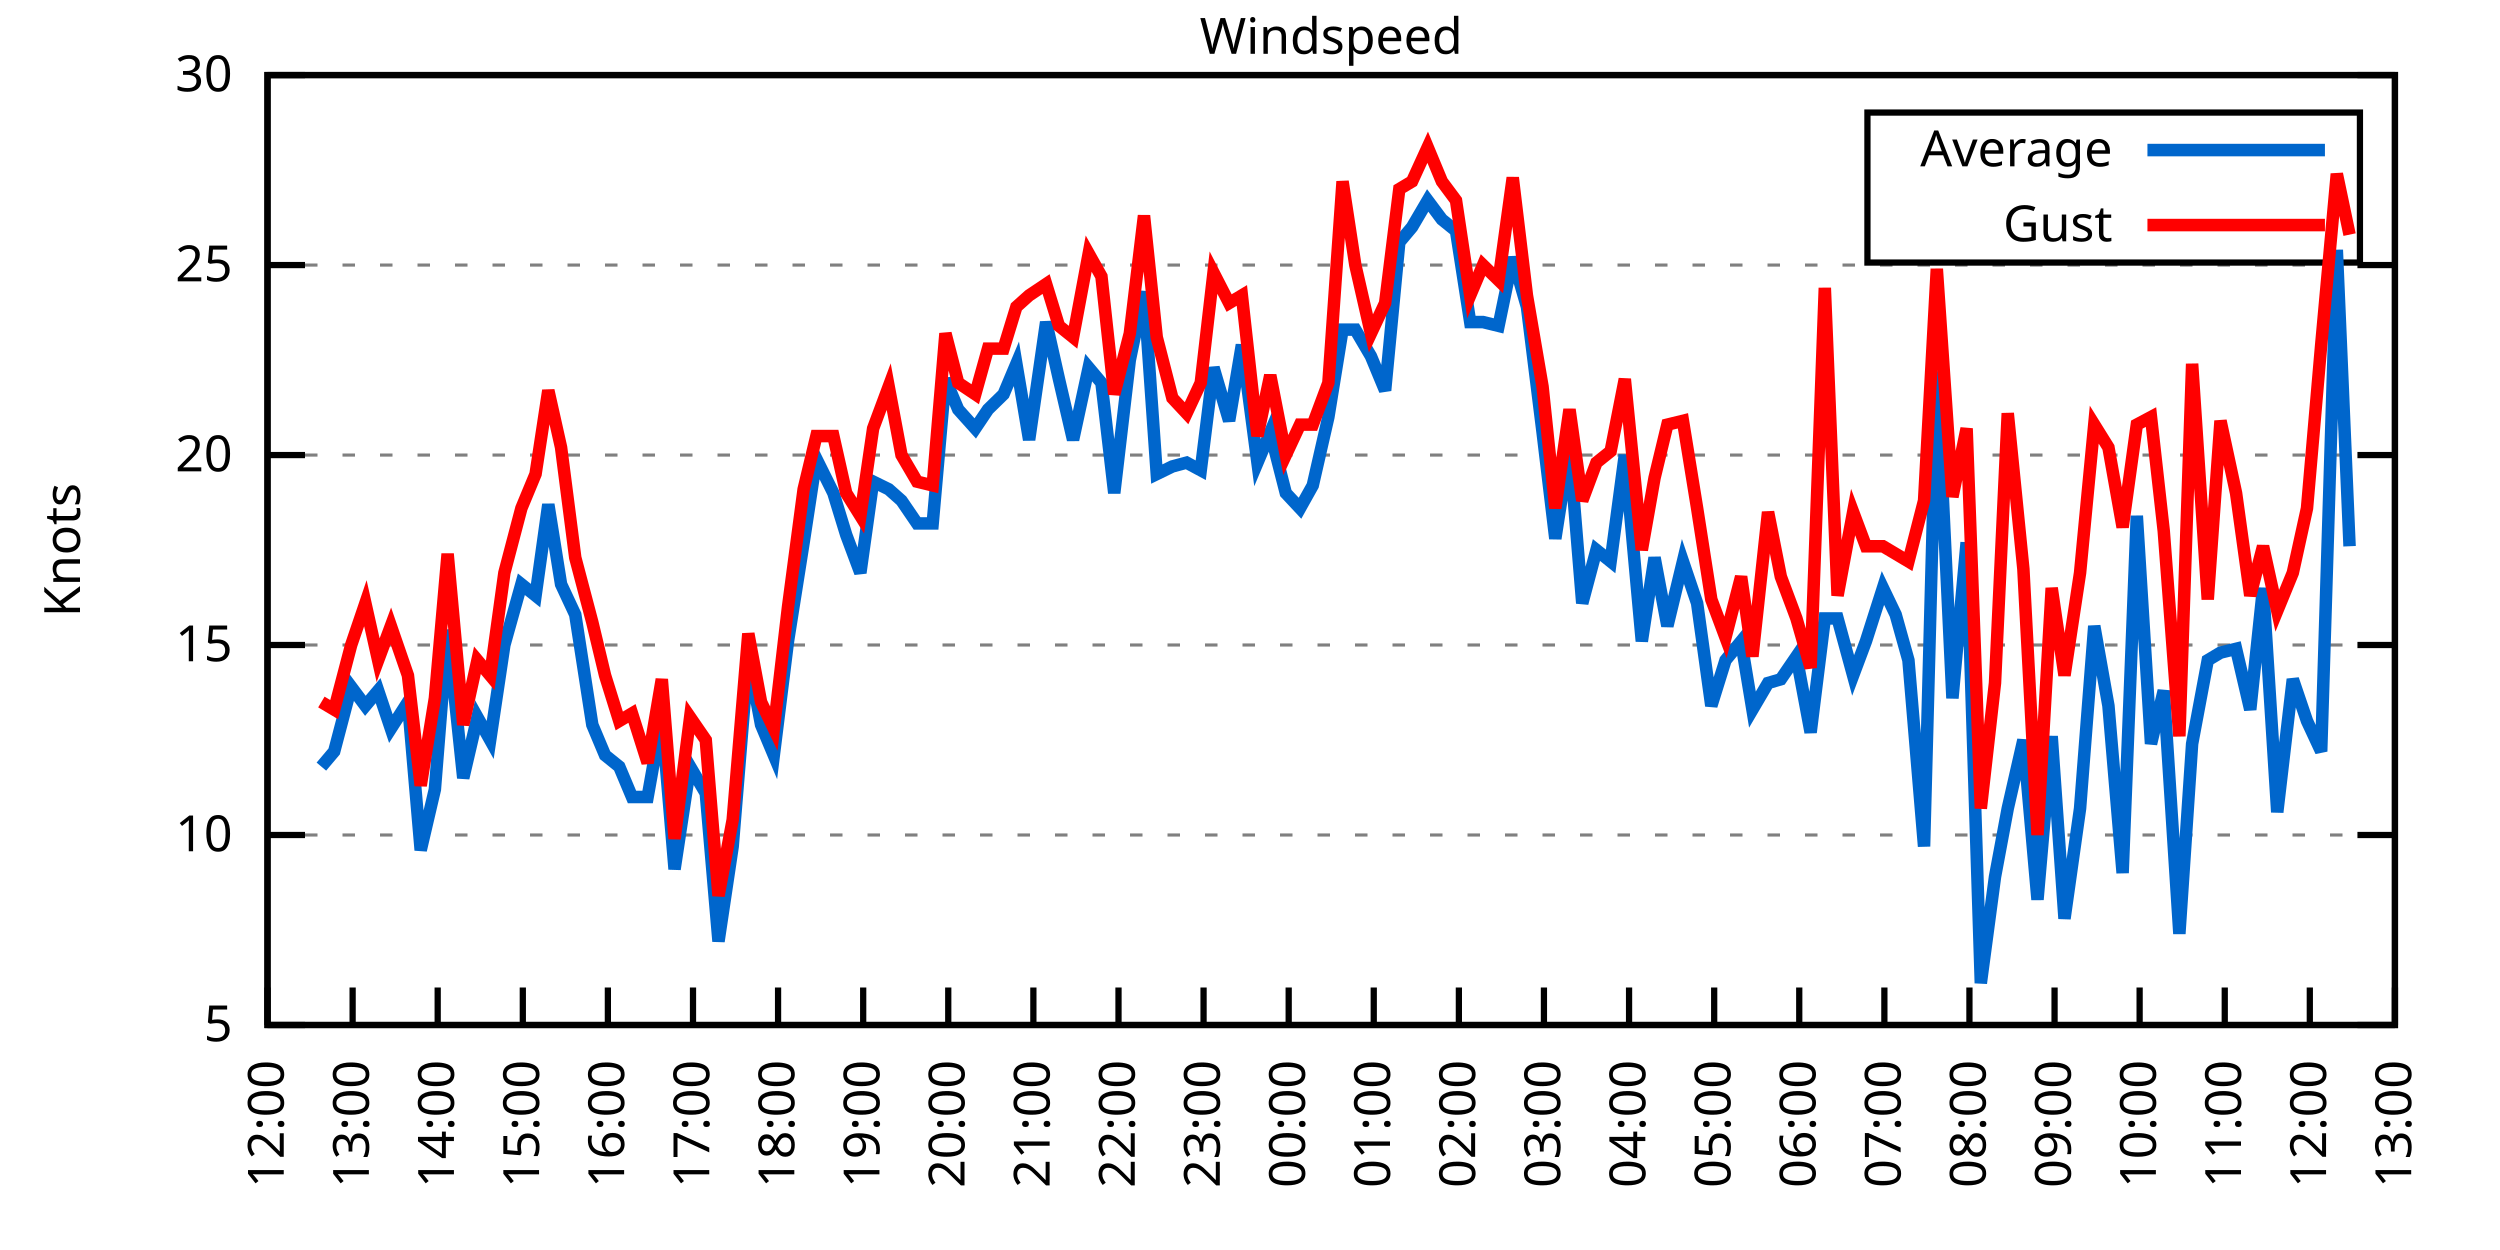
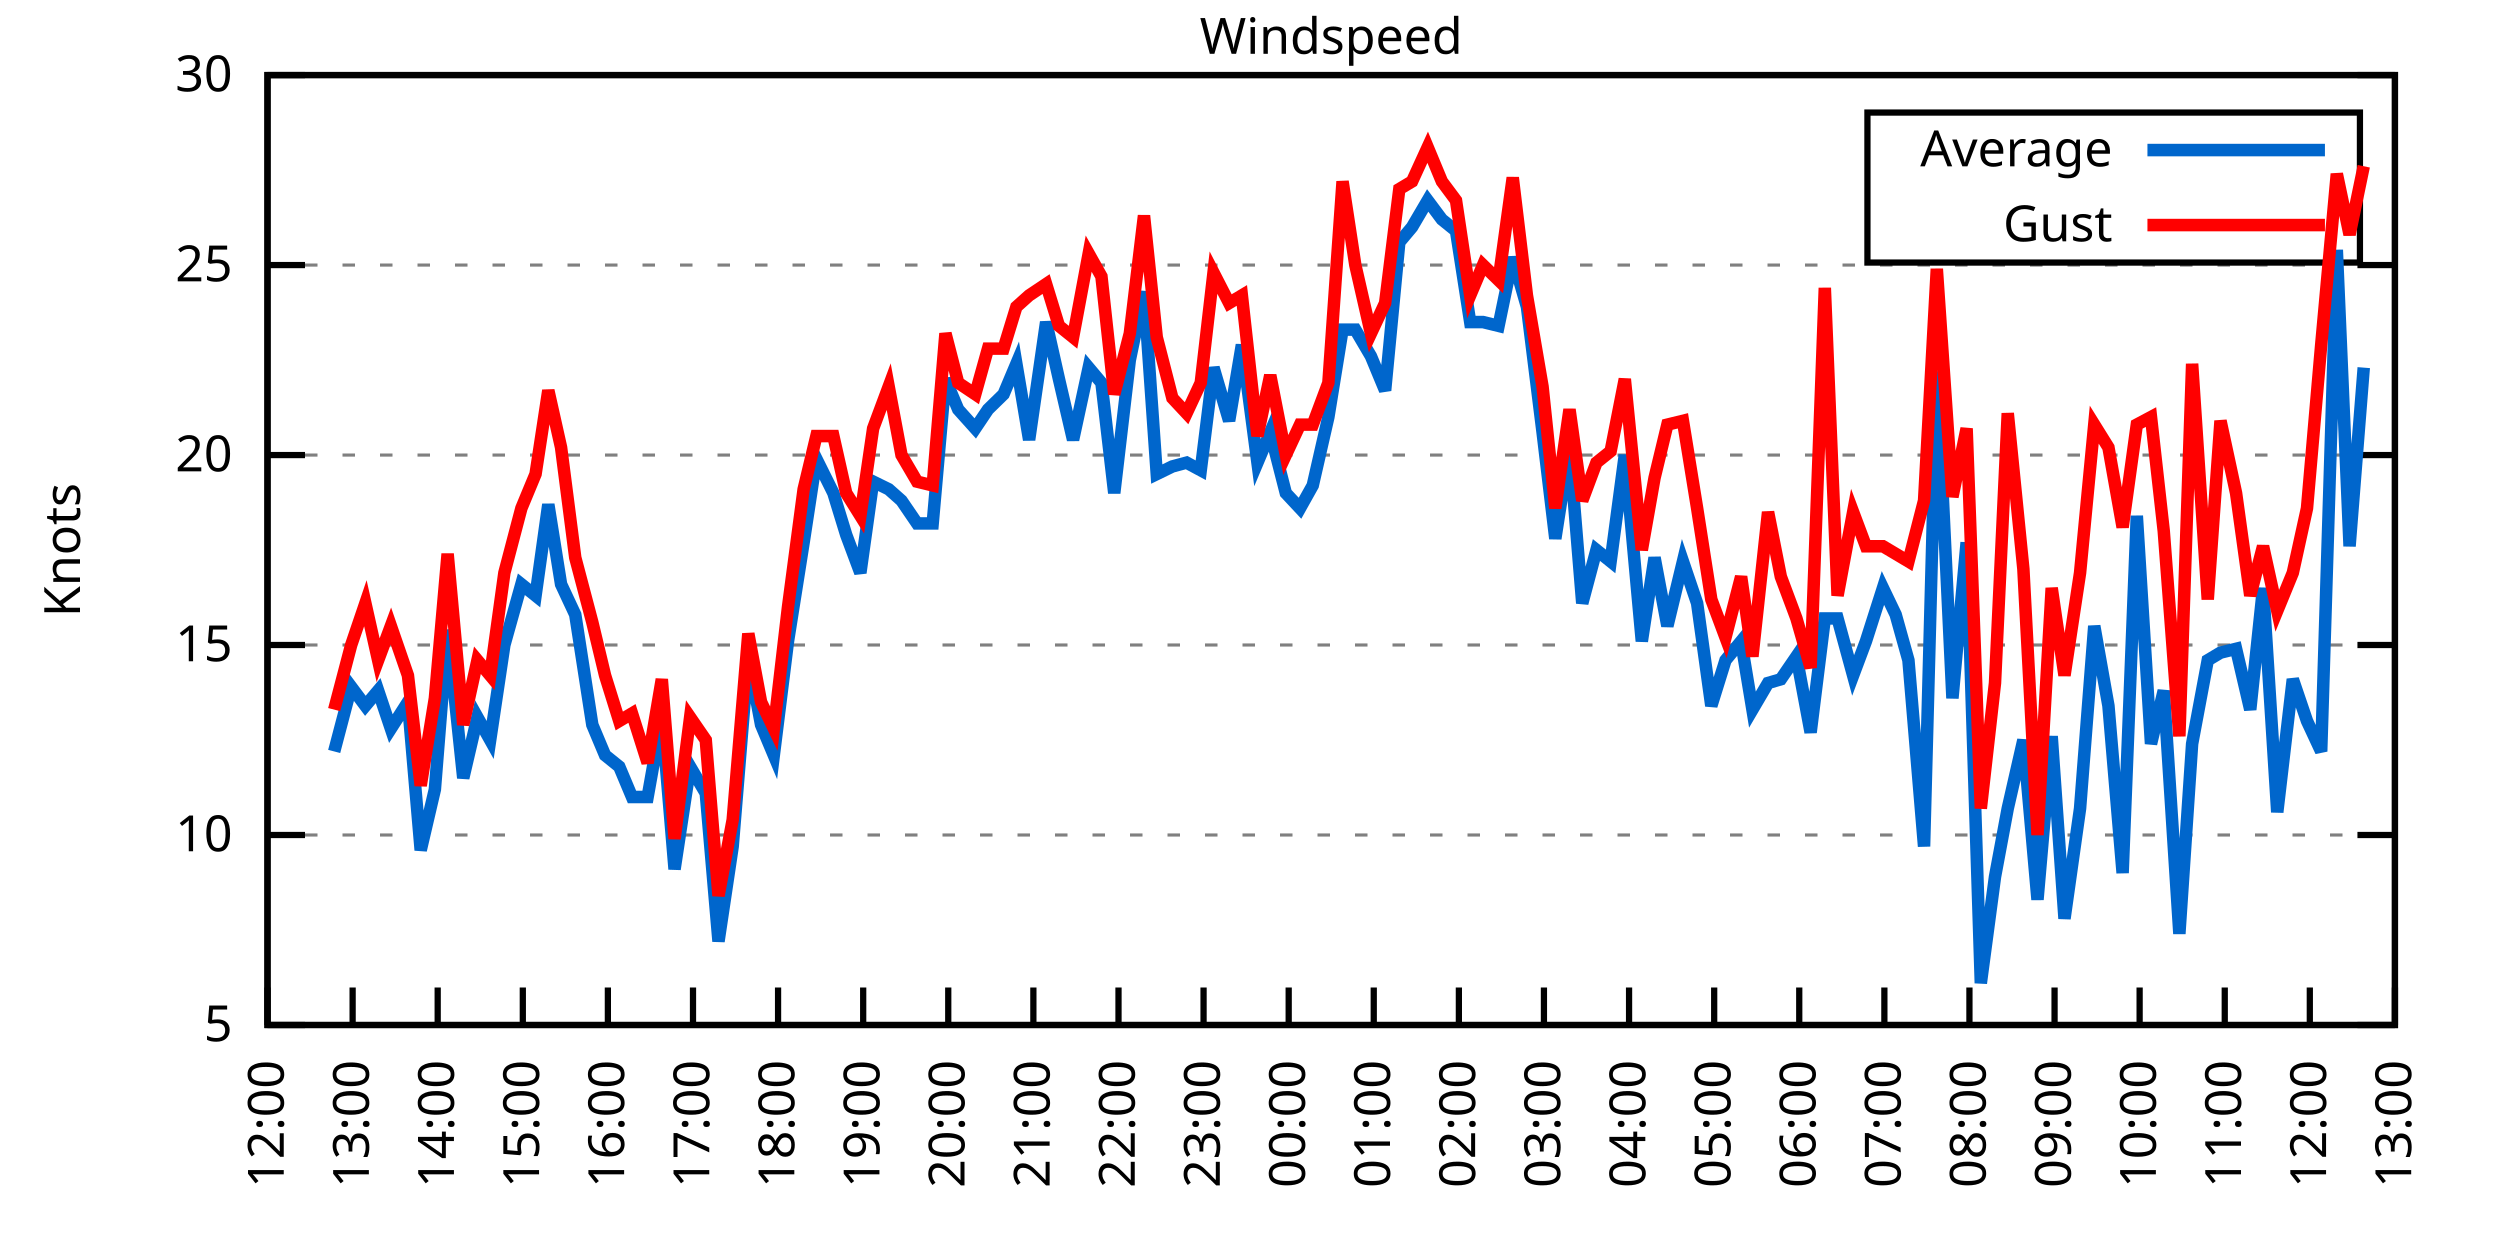
<svg xmlns="http://www.w3.org/2000/svg" xmlns:xlink="http://www.w3.org/1999/xlink" width="400" height="200" viewBox="0 0 400 200">
  <g id="gnuplot_canvas">
    <rect x="0" y="0" width="400" height="200" fill="none" />
    <defs>
      <circle id="gpDot" r="0.5" stroke-width="0.5" stroke="currentColor" />
      <path id="gpPt0" stroke-width="0.333" stroke="currentColor" d="M-1,0 h2 M0,-1 v2" />
      <path id="gpPt1" stroke-width="0.333" stroke="currentColor" d="M-1,-1 L1,1 M1,-1 L-1,1" />
      <path id="gpPt2" stroke-width="0.333" stroke="currentColor" d="M-1,0 L1,0 M0,-1 L0,1 M-1,-1 L1,1 M-1,1 L1,-1" />
      <rect id="gpPt3" stroke-width="0.333" stroke="currentColor" x="-1" y="-1" width="2" height="2" />
      <rect id="gpPt4" stroke-width="0.333" stroke="currentColor" fill="currentColor" x="-1" y="-1" width="2" height="2" />
      <circle id="gpPt5" stroke-width="0.333" stroke="currentColor" cx="0" cy="0" r="1" />
      <use xlink:href="#gpPt5" id="gpPt6" fill="currentColor" stroke="none" />
      <path id="gpPt7" stroke-width="0.333" stroke="currentColor" d="M0,-1.33 L-1.33,0.67 L1.33,0.67 z" />
      <use xlink:href="#gpPt7" id="gpPt8" fill="currentColor" stroke="none" />
      <use xlink:href="#gpPt7" id="gpPt9" stroke="currentColor" transform="rotate(180)" />
      <use xlink:href="#gpPt9" id="gpPt10" fill="currentColor" stroke="none" />
      <use xlink:href="#gpPt3" id="gpPt11" stroke="currentColor" transform="rotate(45)" />
      <use xlink:href="#gpPt11" id="gpPt12" fill="currentColor" stroke="none" />
      <path id="gpPt13" stroke-width="0.333" stroke="currentColor" d="M0,1.330 L1.265,0.411 L0.782,-1.067 L-0.782,-1.076 L-1.265,0.411 z" />
      <use xlink:href="#gpPt13" id="gpPt14" fill="currentColor" stroke="none" />
      <filter id="textbox" filterUnits="objectBoundingBox" x="0" y="0" height="1" width="1">
        <feFlood flood-color="white" flood-opacity="1" result="bgnd" />
        <feComposite in="SourceGraphic" in2="bgnd" operator="atop" />
      </filter>
      <filter id="greybox" filterUnits="objectBoundingBox" x="0" y="0" height="1" width="1">
        <feFlood flood-color="lightgrey" flood-opacity="1" result="grey" />
        <feComposite in="SourceGraphic" in2="grey" operator="atop" />
      </filter>
    </defs>
    <g fill="none" color="white" stroke="currentColor" stroke-width="1.00" stroke-linecap="butt" stroke-linejoin="miter">
</g>
    <g fill="none" color="black" stroke="currentColor" stroke-width="1.00" stroke-linecap="butt" stroke-linejoin="miter">
      <g stroke="none" shape-rendering="crispEdges">
        <polygon fill="rgb(255, 255, 255)" points="42.80,164.00 383.18,164.00 383.18,12.02 42.80,12.02 " />
      </g>
    </g>
    <g fill="none" color="black" stroke="currentColor" stroke-width="1.00" stroke-linecap="butt" stroke-linejoin="miter">
</g>
    <g fill="none" color="black" stroke="black" stroke-width="0.50" stroke-linecap="butt" stroke-linejoin="miter">
</g>
    <g fill="none" color="gray" stroke="currentColor" stroke-width="0.50" stroke-linecap="butt" stroke-linejoin="miter">
      <path stroke="gray" stroke-dasharray="2,4" class="gridline" d="M42.80,164.00 L383.19,164.00  " />
    </g>
    <g fill="none" color="gray" stroke="gray" stroke-width="1.00" stroke-linecap="butt" stroke-linejoin="miter">
</g>
    <g fill="none" color="black" stroke="currentColor" stroke-width="1.00" stroke-linecap="butt" stroke-linejoin="miter">
      <path stroke="black" d="M42.80,164.00 L48.80,164.00 M383.19,164.00 L377.19,164.00  " />
      <g transform="translate(37.20,166.60)" stroke="none" fill="black" font-family="Sans" font-size="8.00" text-anchor="end">
        <text>
          <tspan font-family="Sans"> 5</tspan>
        </text>
      </g>
    </g>
    <g fill="none" color="black" stroke="currentColor" stroke-width="1.00" stroke-linecap="butt" stroke-linejoin="miter">
</g>
    <g fill="none" color="black" stroke="black" stroke-width="0.50" stroke-linecap="butt" stroke-linejoin="miter">
</g>
    <g fill="none" color="gray" stroke="currentColor" stroke-width="0.50" stroke-linecap="butt" stroke-linejoin="miter">
      <path stroke="gray" stroke-dasharray="2,4" class="gridline" d="M42.80,133.60 L383.19,133.60  " />
    </g>
    <g fill="none" color="gray" stroke="gray" stroke-width="1.00" stroke-linecap="butt" stroke-linejoin="miter">
</g>
    <g fill="none" color="black" stroke="currentColor" stroke-width="1.00" stroke-linecap="butt" stroke-linejoin="miter">
      <path stroke="black" d="M42.80,133.60 L48.80,133.60 M383.19,133.60 L377.19,133.60  " />
      <g transform="translate(37.20,136.20)" stroke="none" fill="black" font-family="Sans" font-size="8.00" text-anchor="end">
        <text>
          <tspan font-family="Sans"> 10</tspan>
        </text>
      </g>
    </g>
    <g fill="none" color="black" stroke="currentColor" stroke-width="1.00" stroke-linecap="butt" stroke-linejoin="miter">
</g>
    <g fill="none" color="black" stroke="black" stroke-width="0.50" stroke-linecap="butt" stroke-linejoin="miter">
</g>
    <g fill="none" color="gray" stroke="currentColor" stroke-width="0.50" stroke-linecap="butt" stroke-linejoin="miter">
      <path stroke="gray" stroke-dasharray="2,4" class="gridline" d="M42.80,103.20 L383.19,103.20  " />
    </g>
    <g fill="none" color="gray" stroke="gray" stroke-width="1.00" stroke-linecap="butt" stroke-linejoin="miter">
</g>
    <g fill="none" color="black" stroke="currentColor" stroke-width="1.00" stroke-linecap="butt" stroke-linejoin="miter">
      <path stroke="black" d="M42.80,103.20 L48.80,103.20 M383.19,103.20 L377.19,103.20  " />
      <g transform="translate(37.20,105.80)" stroke="none" fill="black" font-family="Sans" font-size="8.00" text-anchor="end">
        <text>
          <tspan font-family="Sans"> 15</tspan>
        </text>
      </g>
    </g>
    <g fill="none" color="black" stroke="currentColor" stroke-width="1.00" stroke-linecap="butt" stroke-linejoin="miter">
</g>
    <g fill="none" color="black" stroke="black" stroke-width="0.50" stroke-linecap="butt" stroke-linejoin="miter">
</g>
    <g fill="none" color="gray" stroke="currentColor" stroke-width="0.50" stroke-linecap="butt" stroke-linejoin="miter">
      <path stroke="gray" stroke-dasharray="2,4" class="gridline" d="M42.80,72.81 L383.19,72.81  " />
    </g>
    <g fill="none" color="gray" stroke="gray" stroke-width="1.00" stroke-linecap="butt" stroke-linejoin="miter">
</g>
    <g fill="none" color="black" stroke="currentColor" stroke-width="1.00" stroke-linecap="butt" stroke-linejoin="miter">
      <path stroke="black" d="M42.80,72.81 L48.80,72.81 M383.19,72.81 L377.19,72.81  " />
      <g transform="translate(37.20,75.41)" stroke="none" fill="black" font-family="Sans" font-size="8.00" text-anchor="end">
        <text>
          <tspan font-family="Sans"> 20</tspan>
        </text>
      </g>
    </g>
    <g fill="none" color="black" stroke="currentColor" stroke-width="1.00" stroke-linecap="butt" stroke-linejoin="miter">
</g>
    <g fill="none" color="black" stroke="black" stroke-width="0.50" stroke-linecap="butt" stroke-linejoin="miter">
</g>
    <g fill="none" color="gray" stroke="currentColor" stroke-width="0.50" stroke-linecap="butt" stroke-linejoin="miter">
      <path stroke="gray" stroke-dasharray="2,4" class="gridline" d="M42.80,42.41 L383.19,42.41  " />
    </g>
    <g fill="none" color="gray" stroke="gray" stroke-width="1.00" stroke-linecap="butt" stroke-linejoin="miter">
</g>
    <g fill="none" color="black" stroke="currentColor" stroke-width="1.00" stroke-linecap="butt" stroke-linejoin="miter">
      <path stroke="black" d="M42.80,42.41 L48.80,42.41 M383.19,42.41 L377.19,42.41  " />
      <g transform="translate(37.20,45.01)" stroke="none" fill="black" font-family="Sans" font-size="8.00" text-anchor="end">
        <text>
          <tspan font-family="Sans"> 25</tspan>
        </text>
      </g>
    </g>
    <g fill="none" color="black" stroke="currentColor" stroke-width="1.00" stroke-linecap="butt" stroke-linejoin="miter">
</g>
    <g fill="none" color="black" stroke="black" stroke-width="0.50" stroke-linecap="butt" stroke-linejoin="miter">
</g>
    <g fill="none" color="gray" stroke="currentColor" stroke-width="0.50" stroke-linecap="butt" stroke-linejoin="miter">
      <path stroke="gray" stroke-dasharray="2,4" class="gridline" d="M42.80,12.01 L383.19,12.01  " />
    </g>
    <g fill="none" color="gray" stroke="gray" stroke-width="1.00" stroke-linecap="butt" stroke-linejoin="miter">
</g>
    <g fill="none" color="black" stroke="currentColor" stroke-width="1.00" stroke-linecap="butt" stroke-linejoin="miter">
      <path stroke="black" d="M42.80,12.01 L48.80,12.01 M383.19,12.01 L377.19,12.01  " />
      <g transform="translate(37.20,14.61)" stroke="none" fill="black" font-family="Sans" font-size="8.00" text-anchor="end">
        <text>
          <tspan font-family="Sans"> 30</tspan>
        </text>
      </g>
    </g>
    <g fill="none" color="black" stroke="currentColor" stroke-width="1.00" stroke-linecap="butt" stroke-linejoin="miter">
      <path stroke="black" d="M42.80,164.00 L42.80,158.00  " />
      <g transform="translate(45.40,169.60) rotate(270.00)" stroke="none" fill="black" font-family="Sans" font-size="8.00" text-anchor="end">
        <text>
          <tspan font-family="Sans">12:00</tspan>
        </text>
      </g>
    </g>
    <g fill="none" color="black" stroke="currentColor" stroke-width="1.00" stroke-linecap="butt" stroke-linejoin="miter">
      <path stroke="black" d="M56.42,164.00 L56.42,158.00  " />
      <g transform="translate(59.02,169.60) rotate(270.00)" stroke="none" fill="black" font-family="Sans" font-size="8.00" text-anchor="end">
        <text>
          <tspan font-family="Sans">13:00</tspan>
        </text>
      </g>
    </g>
    <g fill="none" color="black" stroke="currentColor" stroke-width="1.00" stroke-linecap="butt" stroke-linejoin="miter">
      <path stroke="black" d="M70.03,164.00 L70.03,158.00  " />
      <g transform="translate(72.63,169.60) rotate(270.00)" stroke="none" fill="black" font-family="Sans" font-size="8.00" text-anchor="end">
        <text>
          <tspan font-family="Sans">14:00</tspan>
        </text>
      </g>
    </g>
    <g fill="none" color="black" stroke="currentColor" stroke-width="1.00" stroke-linecap="butt" stroke-linejoin="miter">
      <path stroke="black" d="M83.65,164.00 L83.65,158.00  " />
      <g transform="translate(86.25,169.60) rotate(270.00)" stroke="none" fill="black" font-family="Sans" font-size="8.00" text-anchor="end">
        <text>
          <tspan font-family="Sans">15:00</tspan>
        </text>
      </g>
    </g>
    <g fill="none" color="black" stroke="currentColor" stroke-width="1.00" stroke-linecap="butt" stroke-linejoin="miter">
      <path stroke="black" d="M97.26,164.00 L97.26,158.00  " />
      <g transform="translate(99.86,169.60) rotate(270.00)" stroke="none" fill="black" font-family="Sans" font-size="8.00" text-anchor="end">
        <text>
          <tspan font-family="Sans">16:00</tspan>
        </text>
      </g>
    </g>
    <g fill="none" color="black" stroke="currentColor" stroke-width="1.00" stroke-linecap="butt" stroke-linejoin="miter">
      <path stroke="black" d="M110.88,164.00 L110.88,158.00  " />
      <g transform="translate(113.48,169.60) rotate(270.00)" stroke="none" fill="black" font-family="Sans" font-size="8.00" text-anchor="end">
        <text>
          <tspan font-family="Sans">17:00</tspan>
        </text>
      </g>
    </g>
    <g fill="none" color="black" stroke="currentColor" stroke-width="1.00" stroke-linecap="butt" stroke-linejoin="miter">
      <path stroke="black" d="M124.49,164.00 L124.49,158.00  " />
      <g transform="translate(127.09,169.60) rotate(270.00)" stroke="none" fill="black" font-family="Sans" font-size="8.00" text-anchor="end">
        <text>
          <tspan font-family="Sans">18:00</tspan>
        </text>
      </g>
    </g>
    <g fill="none" color="black" stroke="currentColor" stroke-width="1.00" stroke-linecap="butt" stroke-linejoin="miter">
      <path stroke="black" d="M138.11,164.00 L138.11,158.00  " />
      <g transform="translate(140.71,169.60) rotate(270.00)" stroke="none" fill="black" font-family="Sans" font-size="8.00" text-anchor="end">
        <text>
          <tspan font-family="Sans">19:00</tspan>
        </text>
      </g>
    </g>
    <g fill="none" color="black" stroke="currentColor" stroke-width="1.00" stroke-linecap="butt" stroke-linejoin="miter">
      <path stroke="black" d="M151.72,164.00 L151.72,158.00  " />
      <g transform="translate(154.32,169.60) rotate(270.00)" stroke="none" fill="black" font-family="Sans" font-size="8.00" text-anchor="end">
        <text>
          <tspan font-family="Sans">20:00</tspan>
        </text>
      </g>
    </g>
    <g fill="none" color="black" stroke="currentColor" stroke-width="1.00" stroke-linecap="butt" stroke-linejoin="miter">
      <path stroke="black" d="M165.34,164.00 L165.34,158.00  " />
      <g transform="translate(167.94,169.60) rotate(270.00)" stroke="none" fill="black" font-family="Sans" font-size="8.00" text-anchor="end">
        <text>
          <tspan font-family="Sans">21:00</tspan>
        </text>
      </g>
    </g>
    <g fill="none" color="black" stroke="currentColor" stroke-width="1.00" stroke-linecap="butt" stroke-linejoin="miter">
      <path stroke="black" d="M178.96,164.00 L178.96,158.00  " />
      <g transform="translate(181.56,169.60) rotate(270.00)" stroke="none" fill="black" font-family="Sans" font-size="8.00" text-anchor="end">
        <text>
          <tspan font-family="Sans">22:00</tspan>
        </text>
      </g>
    </g>
    <g fill="none" color="black" stroke="currentColor" stroke-width="1.00" stroke-linecap="butt" stroke-linejoin="miter">
      <path stroke="black" d="M192.57,164.00 L192.57,158.00  " />
      <g transform="translate(195.17,169.60) rotate(270.00)" stroke="none" fill="black" font-family="Sans" font-size="8.00" text-anchor="end">
        <text>
          <tspan font-family="Sans">23:00</tspan>
        </text>
      </g>
    </g>
    <g fill="none" color="black" stroke="currentColor" stroke-width="1.00" stroke-linecap="butt" stroke-linejoin="miter">
      <path stroke="black" d="M206.19,164.00 L206.19,158.00  " />
      <g transform="translate(208.79,169.60) rotate(270.00)" stroke="none" fill="black" font-family="Sans" font-size="8.00" text-anchor="end">
        <text>
          <tspan font-family="Sans">00:00</tspan>
        </text>
      </g>
    </g>
    <g fill="none" color="black" stroke="currentColor" stroke-width="1.00" stroke-linecap="butt" stroke-linejoin="miter">
      <path stroke="black" d="M219.80,164.00 L219.80,158.00  " />
      <g transform="translate(222.40,169.60) rotate(270.00)" stroke="none" fill="black" font-family="Sans" font-size="8.00" text-anchor="end">
        <text>
          <tspan font-family="Sans">01:00</tspan>
        </text>
      </g>
    </g>
    <g fill="none" color="black" stroke="currentColor" stroke-width="1.00" stroke-linecap="butt" stroke-linejoin="miter">
      <path stroke="black" d="M233.42,164.00 L233.42,158.00  " />
      <g transform="translate(236.02,169.60) rotate(270.00)" stroke="none" fill="black" font-family="Sans" font-size="8.00" text-anchor="end">
        <text>
          <tspan font-family="Sans">02:00</tspan>
        </text>
      </g>
    </g>
    <g fill="none" color="black" stroke="currentColor" stroke-width="1.00" stroke-linecap="butt" stroke-linejoin="miter">
      <path stroke="black" d="M247.03,164.00 L247.03,158.00  " />
      <g transform="translate(249.63,169.60) rotate(270.00)" stroke="none" fill="black" font-family="Sans" font-size="8.00" text-anchor="end">
        <text>
          <tspan font-family="Sans">03:00</tspan>
        </text>
      </g>
    </g>
    <g fill="none" color="black" stroke="currentColor" stroke-width="1.00" stroke-linecap="butt" stroke-linejoin="miter">
      <path stroke="black" d="M260.65,164.00 L260.65,158.00  " />
      <g transform="translate(263.25,169.60) rotate(270.00)" stroke="none" fill="black" font-family="Sans" font-size="8.00" text-anchor="end">
        <text>
          <tspan font-family="Sans">04:00</tspan>
        </text>
      </g>
    </g>
    <g fill="none" color="black" stroke="currentColor" stroke-width="1.00" stroke-linecap="butt" stroke-linejoin="miter">
      <path stroke="black" d="M274.27,164.00 L274.27,158.00  " />
      <g transform="translate(276.87,169.60) rotate(270.00)" stroke="none" fill="black" font-family="Sans" font-size="8.00" text-anchor="end">
        <text>
          <tspan font-family="Sans">05:00</tspan>
        </text>
      </g>
    </g>
    <g fill="none" color="black" stroke="currentColor" stroke-width="1.00" stroke-linecap="butt" stroke-linejoin="miter">
      <path stroke="black" d="M287.88,164.00 L287.88,158.00  " />
      <g transform="translate(290.48,169.60) rotate(270.00)" stroke="none" fill="black" font-family="Sans" font-size="8.00" text-anchor="end">
        <text>
          <tspan font-family="Sans">06:00</tspan>
        </text>
      </g>
    </g>
    <g fill="none" color="black" stroke="currentColor" stroke-width="1.00" stroke-linecap="butt" stroke-linejoin="miter">
      <path stroke="black" d="M301.50,164.00 L301.50,158.00  " />
      <g transform="translate(304.10,169.60) rotate(270.00)" stroke="none" fill="black" font-family="Sans" font-size="8.00" text-anchor="end">
        <text>
          <tspan font-family="Sans">07:00</tspan>
        </text>
      </g>
    </g>
    <g fill="none" color="black" stroke="currentColor" stroke-width="1.00" stroke-linecap="butt" stroke-linejoin="miter">
      <path stroke="black" d="M315.11,164.00 L315.11,158.00  " />
      <g transform="translate(317.71,169.60) rotate(270.00)" stroke="none" fill="black" font-family="Sans" font-size="8.00" text-anchor="end">
        <text>
          <tspan font-family="Sans">08:00</tspan>
        </text>
      </g>
    </g>
    <g fill="none" color="black" stroke="currentColor" stroke-width="1.00" stroke-linecap="butt" stroke-linejoin="miter">
      <path stroke="black" d="M328.73,164.00 L328.73,158.00  " />
      <g transform="translate(331.33,169.60) rotate(270.00)" stroke="none" fill="black" font-family="Sans" font-size="8.00" text-anchor="end">
        <text>
          <tspan font-family="Sans">09:00</tspan>
        </text>
      </g>
    </g>
    <g fill="none" color="black" stroke="currentColor" stroke-width="1.00" stroke-linecap="butt" stroke-linejoin="miter">
      <path stroke="black" d="M342.34,164.00 L342.34,158.00  " />
      <g transform="translate(344.94,169.60) rotate(270.00)" stroke="none" fill="black" font-family="Sans" font-size="8.00" text-anchor="end">
        <text>
          <tspan font-family="Sans">10:00</tspan>
        </text>
      </g>
    </g>
    <g fill="none" color="black" stroke="currentColor" stroke-width="1.00" stroke-linecap="butt" stroke-linejoin="miter">
      <path stroke="black" d="M355.96,164.00 L355.96,158.00  " />
      <g transform="translate(358.56,169.60) rotate(270.00)" stroke="none" fill="black" font-family="Sans" font-size="8.00" text-anchor="end">
        <text>
          <tspan font-family="Sans">11:00</tspan>
        </text>
      </g>
    </g>
    <g fill="none" color="black" stroke="currentColor" stroke-width="1.00" stroke-linecap="butt" stroke-linejoin="miter">
      <path stroke="black" d="M369.57,164.00 L369.57,158.00  " />
      <g transform="translate(372.17,169.60) rotate(270.00)" stroke="none" fill="black" font-family="Sans" font-size="8.00" text-anchor="end">
        <text>
          <tspan font-family="Sans">12:00</tspan>
        </text>
      </g>
    </g>
    <g fill="none" color="black" stroke="currentColor" stroke-width="1.00" stroke-linecap="butt" stroke-linejoin="miter">
      <path stroke="black" d="M383.19,164.00 L383.19,158.00  " />
      <g transform="translate(385.79,169.60) rotate(270.00)" stroke="none" fill="black" font-family="Sans" font-size="8.00" text-anchor="end">
        <text>
          <tspan font-family="Sans">13:00</tspan>
        </text>
      </g>
    </g>
    <g fill="none" color="black" stroke="currentColor" stroke-width="1.00" stroke-linecap="butt" stroke-linejoin="miter">
</g>
    <g fill="none" color="black" stroke="currentColor" stroke-width="1.00" stroke-linecap="butt" stroke-linejoin="miter">
      <path stroke="black" d="M42.80,12.01 L42.80,164.00 L383.19,164.00 L383.19,12.01 L42.80,12.01 Z  " />
    </g>
    <g fill="none" color="black" stroke="currentColor" stroke-width="1.00" stroke-linecap="butt" stroke-linejoin="miter">
</g>
    <g fill="none" color="black" stroke="currentColor" stroke-width="1.00" stroke-linecap="butt" stroke-linejoin="miter">
      <path stroke="black" d="M298.79,42.01 L298.79,18.01 L377.59,18.01 L377.59,42.01 L298.79,42.01 Z  " />
    </g>
    <g id="Windspeed_plot_1">
      <g fill="none" color="white" stroke="black" stroke-width="2.00" stroke-linecap="butt" stroke-linejoin="miter">
</g>
      <g fill="none" color="black" stroke="currentColor" stroke-width="2.00" stroke-linecap="butt" stroke-linejoin="miter">
        <g transform="translate(337.99,26.61)" stroke="none" fill="black" font-family="Sans" font-size="8.00" text-anchor="end">
          <text>
            <tspan font-family="Sans">Average</tspan>
          </text>
        </g>
      </g>
      <g fill="none" color="black" stroke="currentColor" stroke-width="2.00" stroke-linecap="butt" stroke-linejoin="miter">
-         <path stroke="rgb(  0, 102, 204)" d="M343.59,24.01 L371.99,24.01 M51.42,122.66 L53.47,120.23 L56.19,109.89 L58.46,112.93 L60.50,110.50 L62.54,116.58   L65.27,112.32 L67.31,136.03 L69.58,126.31 L71.62,100.77 L74.12,124.48 L76.39,114.76 L78.43,118.40 L80.70,103.20   L83.42,93.48 L85.69,95.30 L87.73,80.71 L89.77,93.48 L92.04,98.34 L94.77,115.97 L96.81,120.83 L99.08,122.66   L101.12,127.52 L103.62,127.52 L105.89,114.76 L107.93,139.07 L110.42,122.66 L112.92,126.91 L114.96,150.62 L117.23,135.43   L119.73,105.03 L121.77,115.97 L123.81,120.83 L126.08,102.60 L128.58,86.79 L130.62,73.41 L133.34,78.89 L135.39,85.57   L137.66,91.65 L139.70,77.06 L142.19,78.28 L144.24,80.10 L146.73,83.75 L149.23,83.75 L151.27,60.65 L153.31,65.51   L156.04,68.55 L158.08,65.51 L160.57,63.08 L162.62,58.21 L164.66,70.37 L167.38,51.53 L169.43,60.65 L171.69,70.37   L174.19,58.82 L176.23,61.25 L178.28,78.89 L180.77,57.61 L183.04,46.66 L185.08,75.85 L187.58,74.63 L189.85,74.02   L192.12,75.24 L194.16,58.82 L196.66,67.33 L198.70,55.18 L201.19,74.02 L203.24,69.16 L205.73,78.89 L208.00,81.32   L210.04,77.67 L212.54,66.73 L214.81,52.74 L216.85,52.74 L219.35,57.00 L221.62,62.47 L223.89,38.76 L225.93,36.33   L228.43,32.07 L230.70,35.11 L232.96,36.94 L235.23,51.53 L237.28,51.53 L239.77,52.14 L242.04,41.19 L244.31,49.10   L246.81,69.16 L248.85,86.18 L251.12,71.59 L253.16,96.52 L255.43,88.00 L257.70,89.83 L259.97,72.81 L262.69,102.60   L264.73,89.22 L266.78,100.16 L269.27,89.83 L271.54,96.52 L273.81,112.93 L276.08,105.64 L278.58,102.60 L280.39,113.54   L282.89,109.28 L284.93,108.68 L287.43,105.03 L289.70,117.19 L291.97,98.95 L294.01,98.95 L296.50,108.07 L298.55,102.60   L301.27,94.08 L303.31,98.34 L305.35,105.64 L307.85,135.43 L309.89,59.43 L312.39,111.72 L314.66,86.79 L316.93,157.31   L319.20,140.29 L321.24,129.35 L323.74,118.40 L326.00,143.94 L328.27,117.80 L330.32,146.98 L332.81,129.35 L335.08,100.16   L337.35,112.93 L339.62,139.68 L341.89,82.53 L344.16,119.01 L346.20,110.50 L348.70,149.41 L350.74,119.01 L353.24,105.64   L355.28,104.42 L357.77,103.81 L360.04,113.54 L362.09,94.08 L364.36,129.95 L366.85,108.68 L369.12,115.36 L371.39,120.23   L373.89,39.98 L375.93,87.40  " />
+         <path stroke="rgb(  0, 102, 204)" d="M343.59,24.01 L371.99,24.01 M53.47,120.23 L56.19,109.89 L58.46,112.93 L60.50,110.50 L62.54,116.58 L65.27,112.32   L67.31,136.03 L69.58,126.31 L71.62,100.77 L74.12,124.48 L76.39,114.76 L78.43,118.40 L80.70,103.20 L83.42,93.48   L85.69,95.30 L87.73,80.71 L89.77,93.48 L92.04,98.34 L94.77,115.97 L96.81,120.83 L99.08,122.66 L101.12,127.52   L103.62,127.52 L105.89,114.76 L107.93,139.07 L110.42,122.66 L112.92,126.91 L114.96,150.62 L117.23,135.43 L119.73,105.03   L121.77,115.97 L123.81,120.83 L126.08,102.60 L128.58,86.79 L130.62,73.41 L133.34,78.89 L135.39,85.57 L137.66,91.65   L139.70,77.06 L142.19,78.28 L144.24,80.10 L146.73,83.75 L149.23,83.75 L151.27,60.65 L153.31,65.51 L156.04,68.55   L158.08,65.51 L160.57,63.08 L162.62,58.21 L164.66,70.37 L167.38,51.53 L169.43,60.65 L171.69,70.37 L174.19,58.82   L176.23,61.25 L178.28,78.89 L180.77,57.61 L183.04,46.66 L185.08,75.85 L187.58,74.63 L189.85,74.02 L192.12,75.24   L194.16,58.82 L196.66,67.33 L198.70,55.18 L201.19,74.02 L203.24,69.16 L205.73,78.89 L208.00,81.32 L210.04,77.67   L212.54,66.73 L214.81,52.74 L216.85,52.74 L219.35,57.00 L221.62,62.47 L223.89,38.76 L225.93,36.33 L228.43,32.07   L230.70,35.11 L232.96,36.94 L235.23,51.53 L237.28,51.53 L239.77,52.14 L242.04,41.19 L244.31,49.10 L246.81,69.16   L248.85,86.18 L251.12,71.59 L253.16,96.52 L255.43,88.00 L257.70,89.83 L259.97,72.81 L262.69,102.60 L264.73,89.22   L266.78,100.16 L269.27,89.83 L271.54,96.52 L273.81,112.93 L276.08,105.64 L278.58,102.60 L280.39,113.54 L282.89,109.28   L284.93,108.68 L287.43,105.03 L289.70,117.19 L291.97,98.95 L294.01,98.95 L296.50,108.07 L298.55,102.60 L301.27,94.08   L303.31,98.34 L305.35,105.64 L307.85,135.43 L309.89,59.43 L312.39,111.72 L314.66,86.79 L316.93,157.31 L319.20,140.29   L321.24,129.35 L323.74,118.40 L326.00,143.94 L328.27,117.80 L330.32,146.98 L332.81,129.35 L335.08,100.16 L337.35,112.93   L339.62,139.68 L341.89,82.53 L344.16,119.01 L346.20,110.50 L348.70,149.41 L350.74,119.01 L353.24,105.64 L355.28,104.42   L357.77,103.81 L360.04,113.54 L362.09,94.08 L364.36,129.95 L366.85,108.68 L369.12,115.36 L371.39,120.23 L373.89,39.98   L375.93,87.40 L378.20,58.82  " />
      </g>
    </g>
    <g id="Windspeed_plot_2">
      <g fill="none" color="black" stroke="currentColor" stroke-width="2.00" stroke-linecap="butt" stroke-linejoin="miter">
        <g transform="translate(337.99,38.61)" stroke="none" fill="black" font-family="Sans" font-size="8.00" text-anchor="end">
          <text>
            <tspan font-family="Sans">Gust</tspan>
          </text>
        </g>
      </g>
      <g fill="none" color="black" stroke="currentColor" stroke-width="2.00" stroke-linecap="butt" stroke-linejoin="miter">
-         <path stroke="rgb(255,   0,   0)" d="M343.59,36.01 L371.99,36.01 M51.42,112.32 L53.47,113.54 L56.19,103.20 L58.46,96.52 L60.50,105.64 L62.54,100.16   L65.27,108.07 L67.31,125.70 L69.58,111.72 L71.62,88.61 L74.12,115.97 L76.39,105.64 L78.43,108.07 L80.70,91.65   L83.42,81.32 L85.69,75.85 L87.73,62.47 L89.77,71.59 L92.04,89.22 L94.77,99.56 L96.81,108.07 L99.08,115.36   L101.12,114.15 L103.62,122.05 L105.89,108.68 L107.93,134.21 L110.42,114.76 L112.92,118.40 L114.96,143.33 L117.23,131.17   L119.73,101.38 L121.77,112.32 L123.81,116.58 L126.08,97.12 L128.58,78.28 L130.62,69.77 L133.34,69.77 L135.39,78.89   L137.66,82.53 L139.70,68.55 L142.19,61.86 L144.24,72.81 L146.73,77.06 L149.23,77.67 L151.27,53.35 L153.31,61.25   L156.04,63.08 L158.08,55.78 L160.57,55.78 L162.62,49.10 L164.66,47.27 L167.38,45.45 L169.43,52.14 L171.69,53.96   L174.19,40.58 L176.23,44.23 L178.28,63.08 L180.77,53.35 L183.04,34.50 L185.08,53.96 L187.58,63.69 L189.85,66.12   L192.12,61.25 L194.16,43.62 L196.66,48.49 L198.70,47.27 L201.19,69.77 L203.24,60.04 L205.73,72.81 L208.00,67.94   L210.04,67.94 L212.54,61.25 L214.81,29.03 L216.85,42.41 L219.35,53.35 L221.62,48.49 L223.89,30.25 L225.93,29.03   L228.43,23.56 L230.70,29.03 L232.96,32.07 L235.23,47.27 L237.28,42.41 L239.77,44.84 L242.04,28.42 L244.31,47.27   L246.81,61.86 L248.85,81.32 L251.12,65.51 L253.16,80.10 L255.43,74.02 L257.70,72.20 L259.97,60.65 L262.69,88.00   L264.73,76.45 L266.78,67.94 L269.27,67.33 L271.54,81.32 L273.81,95.91 L276.08,101.99 L278.58,92.26 L280.39,105.03   L282.89,81.93 L284.93,92.26 L287.43,98.95 L289.70,106.85 L291.97,46.06 L294.01,95.30 L296.50,81.93 L298.55,87.40   L301.27,87.40 L303.31,88.61 L305.35,89.83 L307.85,80.10 L309.89,43.02 L312.39,79.49 L314.66,68.55 L316.93,129.35   L319.20,109.28 L321.24,66.12 L323.74,91.04 L326.00,133.60 L328.27,94.08 L330.32,108.07 L332.81,91.65 L335.08,67.94   L337.35,71.59 L339.62,84.36 L341.89,67.94 L344.16,66.73 L346.20,84.97 L348.70,117.80 L350.74,58.21 L353.24,95.91   L355.28,67.33 L357.77,78.89 L360.04,95.30 L362.09,87.40 L364.36,97.73 L366.85,91.65 L369.12,81.32 L371.39,55.18   L373.89,27.82 L375.93,37.54  " />
+         <path stroke="rgb(255,   0,   0)" d="M343.59,36.01 L371.99,36.01 M53.47,113.54 L56.19,103.20 L58.46,96.52 L60.50,105.64 L62.54,100.16 L65.27,108.07   L67.31,125.70 L69.58,111.72 L71.62,88.61 L74.12,115.97 L76.39,105.64 L78.43,108.07 L80.70,91.65 L83.42,81.32   L85.69,75.85 L87.73,62.47 L89.77,71.59 L92.04,89.22 L94.77,99.56 L96.81,108.07 L99.08,115.36 L101.12,114.15   L103.62,122.05 L105.89,108.68 L107.93,134.21 L110.42,114.76 L112.92,118.40 L114.96,143.33 L117.23,131.17 L119.73,101.38   L121.77,112.32 L123.81,116.58 L126.08,97.12 L128.58,78.28 L130.62,69.77 L133.34,69.77 L135.39,78.89 L137.66,82.53   L139.70,68.55 L142.19,61.86 L144.24,72.81 L146.73,77.06 L149.23,77.67 L151.27,53.35 L153.31,61.25 L156.04,63.08   L158.08,55.78 L160.57,55.78 L162.62,49.10 L164.66,47.27 L167.38,45.45 L169.43,52.14 L171.69,53.96 L174.19,40.58   L176.23,44.23 L178.28,63.08 L180.77,53.35 L183.04,34.50 L185.08,53.96 L187.58,63.69 L189.85,66.12 L192.12,61.25   L194.16,43.62 L196.66,48.49 L198.70,47.27 L201.19,69.77 L203.24,60.04 L205.73,72.81 L208.00,67.94 L210.04,67.94   L212.54,61.25 L214.81,29.03 L216.85,42.41 L219.35,53.35 L221.62,48.49 L223.89,30.25 L225.93,29.03 L228.43,23.56   L230.70,29.03 L232.96,32.07 L235.23,47.27 L237.28,42.41 L239.77,44.84 L242.04,28.42 L244.31,47.27 L246.81,61.86   L248.85,81.32 L251.12,65.51 L253.16,80.10 L255.43,74.02 L257.70,72.20 L259.97,60.65 L262.69,88.00 L264.73,76.45   L266.78,67.94 L269.27,67.33 L271.54,81.32 L273.81,95.91 L276.08,101.99 L278.58,92.26 L280.39,105.03 L282.89,81.93   L284.93,92.26 L287.43,98.95 L289.70,106.85 L291.97,46.06 L294.01,95.30 L296.50,81.93 L298.55,87.40 L301.27,87.40   L303.31,88.61 L305.35,89.83 L307.85,80.10 L309.89,43.02 L312.39,79.49 L314.66,68.55 L316.93,129.35 L319.20,109.28   L321.24,66.12 L323.74,91.04 L326.00,133.60 L328.27,94.08 L330.32,108.07 L332.81,91.65 L335.08,67.94 L337.35,71.59   L339.62,84.36 L341.89,67.94 L344.16,66.73 L346.20,84.97 L348.70,117.80 L350.74,58.21 L353.24,95.91 L355.28,67.33   L357.77,78.89 L360.04,95.30 L362.09,87.40 L364.36,97.73 L366.85,91.65 L369.12,81.32 L371.39,55.18 L373.89,27.82   L375.93,37.54 L378.20,26.60  " />
      </g>
    </g>
    <g fill="none" color="black" stroke="currentColor" stroke-width="2.00" stroke-linecap="butt" stroke-linejoin="miter">
</g>
    <g fill="none" color="black" stroke="black" stroke-width="1.00" stroke-linecap="butt" stroke-linejoin="miter">
</g>
    <g fill="none" color="black" stroke="currentColor" stroke-width="1.00" stroke-linecap="butt" stroke-linejoin="miter">
      <path stroke="black" d="M42.80,12.01 L42.80,164.00 L383.19,164.00 L383.19,12.01 L42.80,12.01 Z  " />
      <g transform="translate(12.80,88.01) rotate(270.00)" stroke="none" fill="black" font-family="Sans" font-size="8.00" text-anchor="middle">
        <text>
          <tspan font-family="Sans">Knots</tspan>
        </text>
      </g>
    </g>
    <g fill="none" color="black" stroke="currentColor" stroke-width="1.00" stroke-linecap="butt" stroke-linejoin="miter">
</g>
    <g fill="none" color="black" stroke="currentColor" stroke-width="1.00" stroke-linecap="butt" stroke-linejoin="miter">
      <g transform="translate(212.99,8.61)" stroke="none" fill="black" font-family="Sans" font-size="8.00" text-anchor="middle">
        <text>
          <tspan font-family="Sans">Windspeed</tspan>
        </text>
      </g>
    </g>
    <g fill="none" color="black" stroke="currentColor" stroke-width="1.00" stroke-linecap="butt" stroke-linejoin="miter">
</g>
  </g>
</svg>
